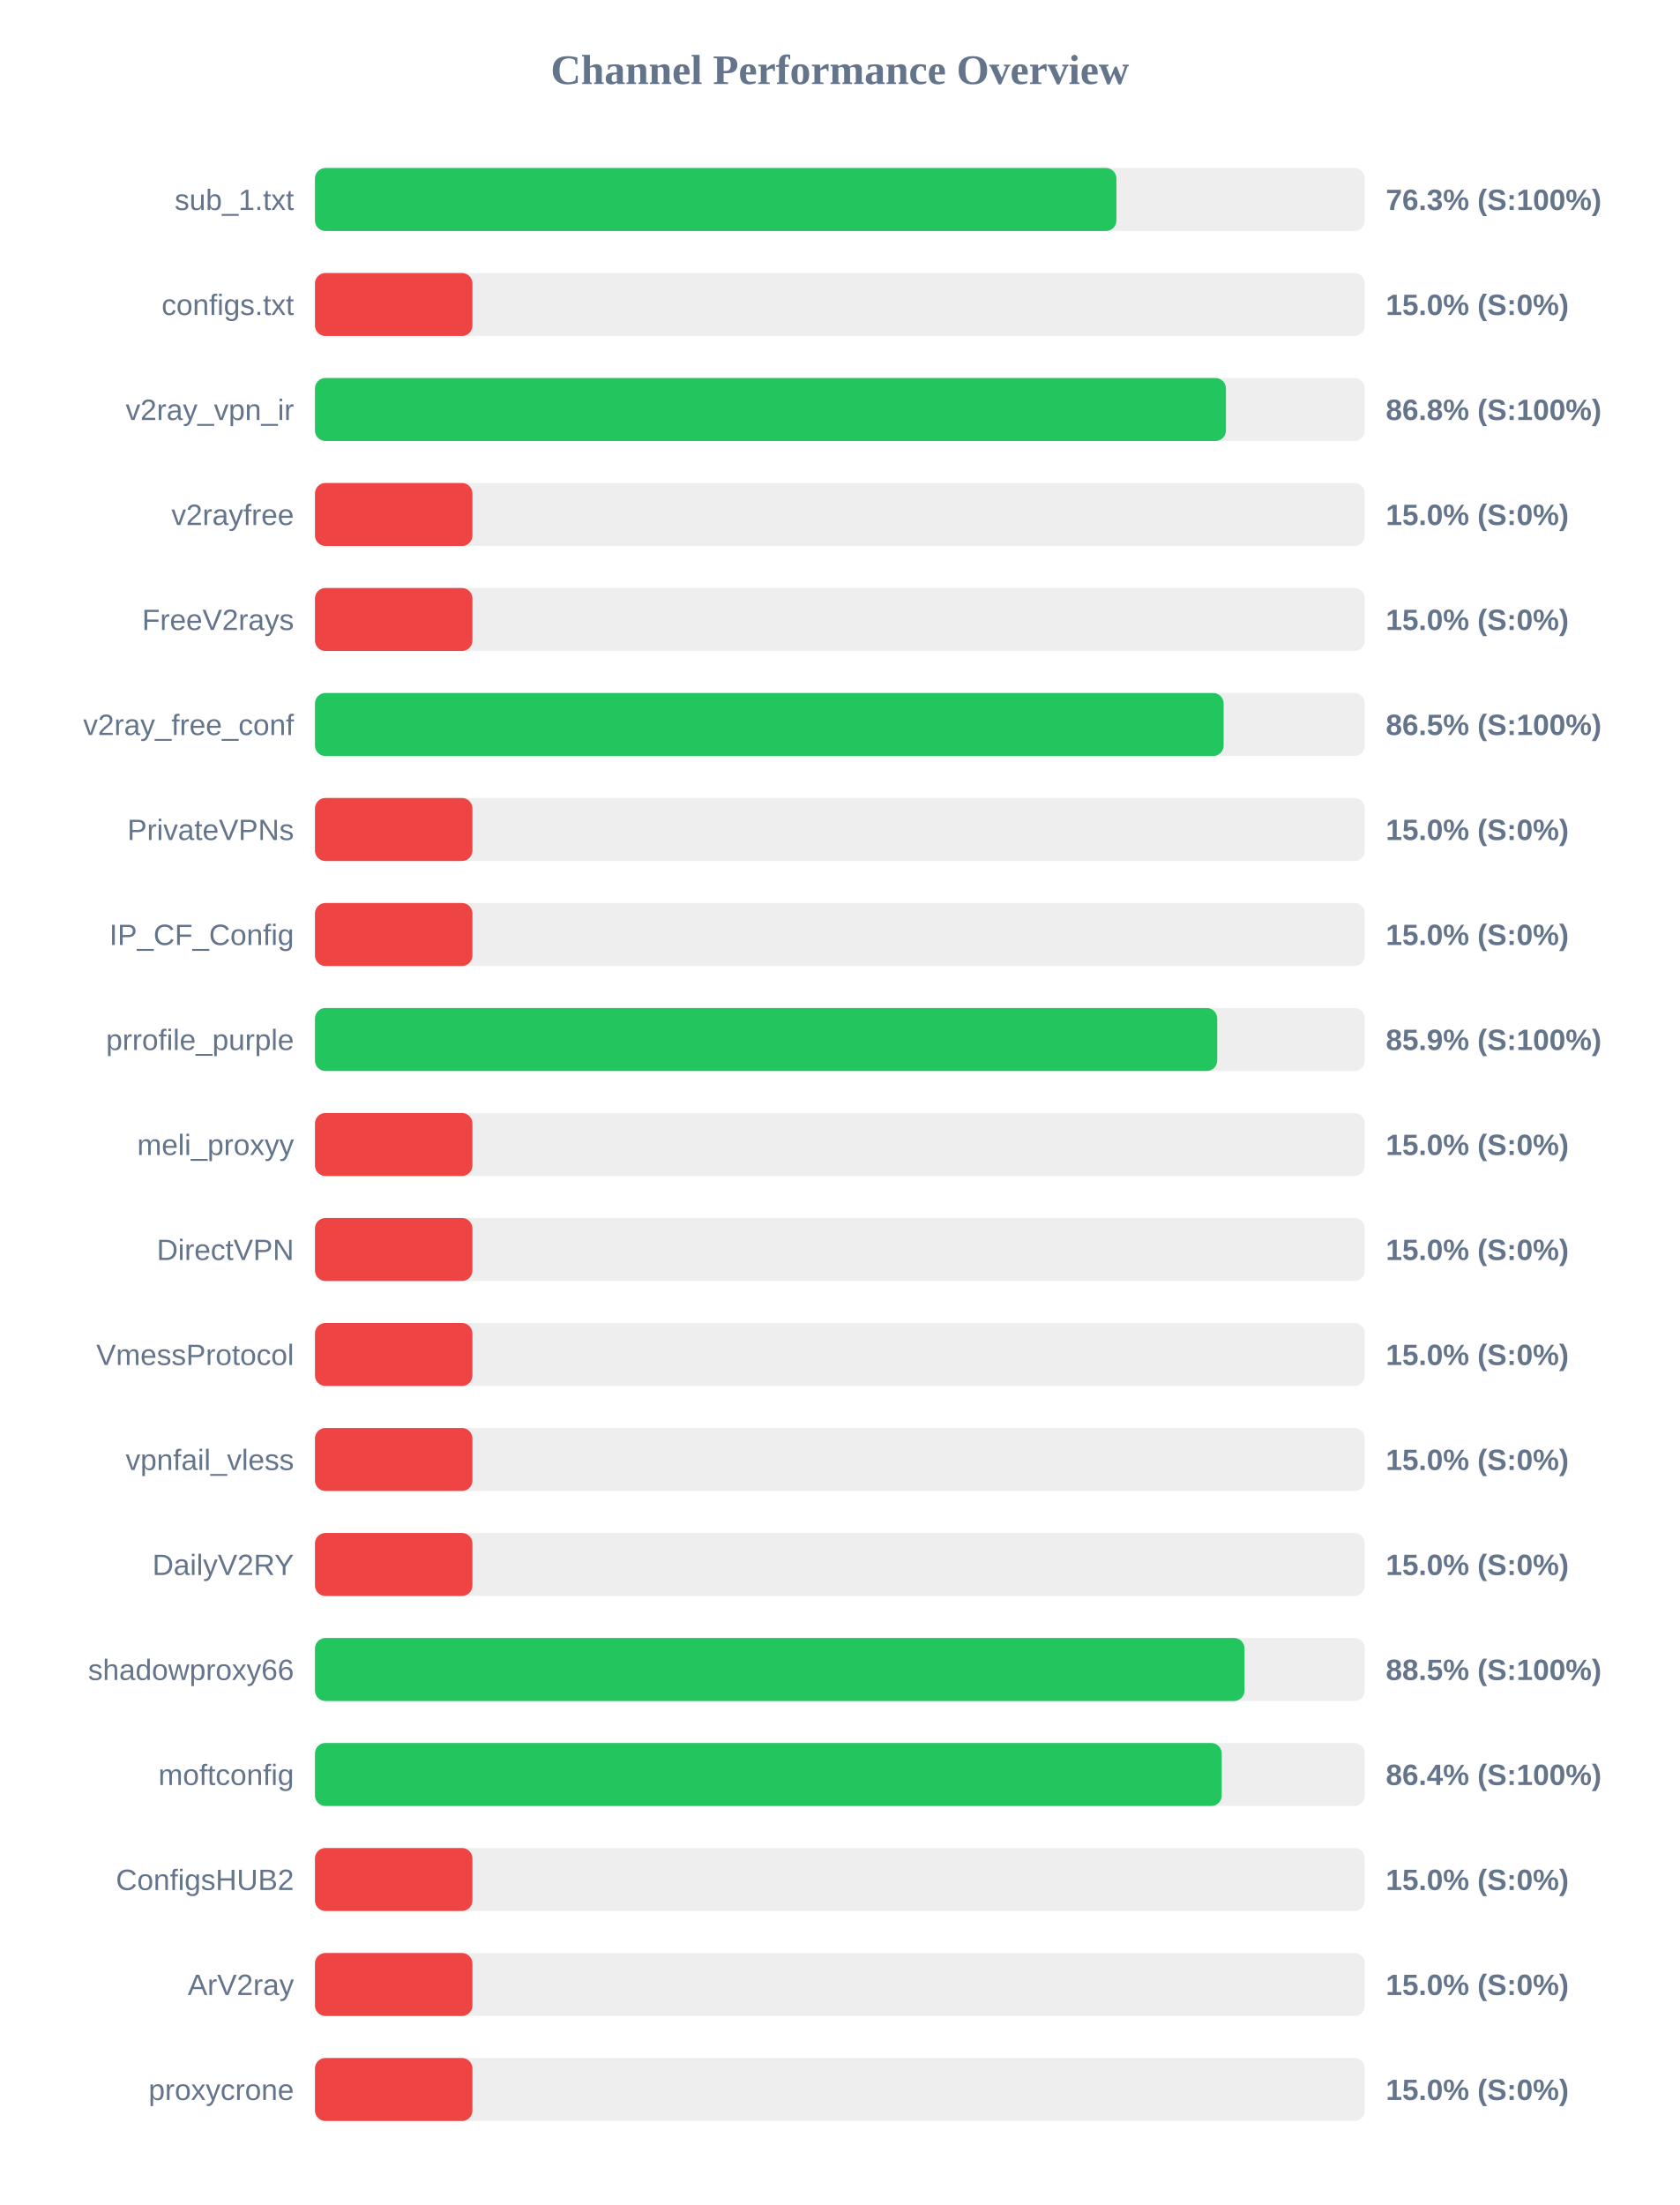
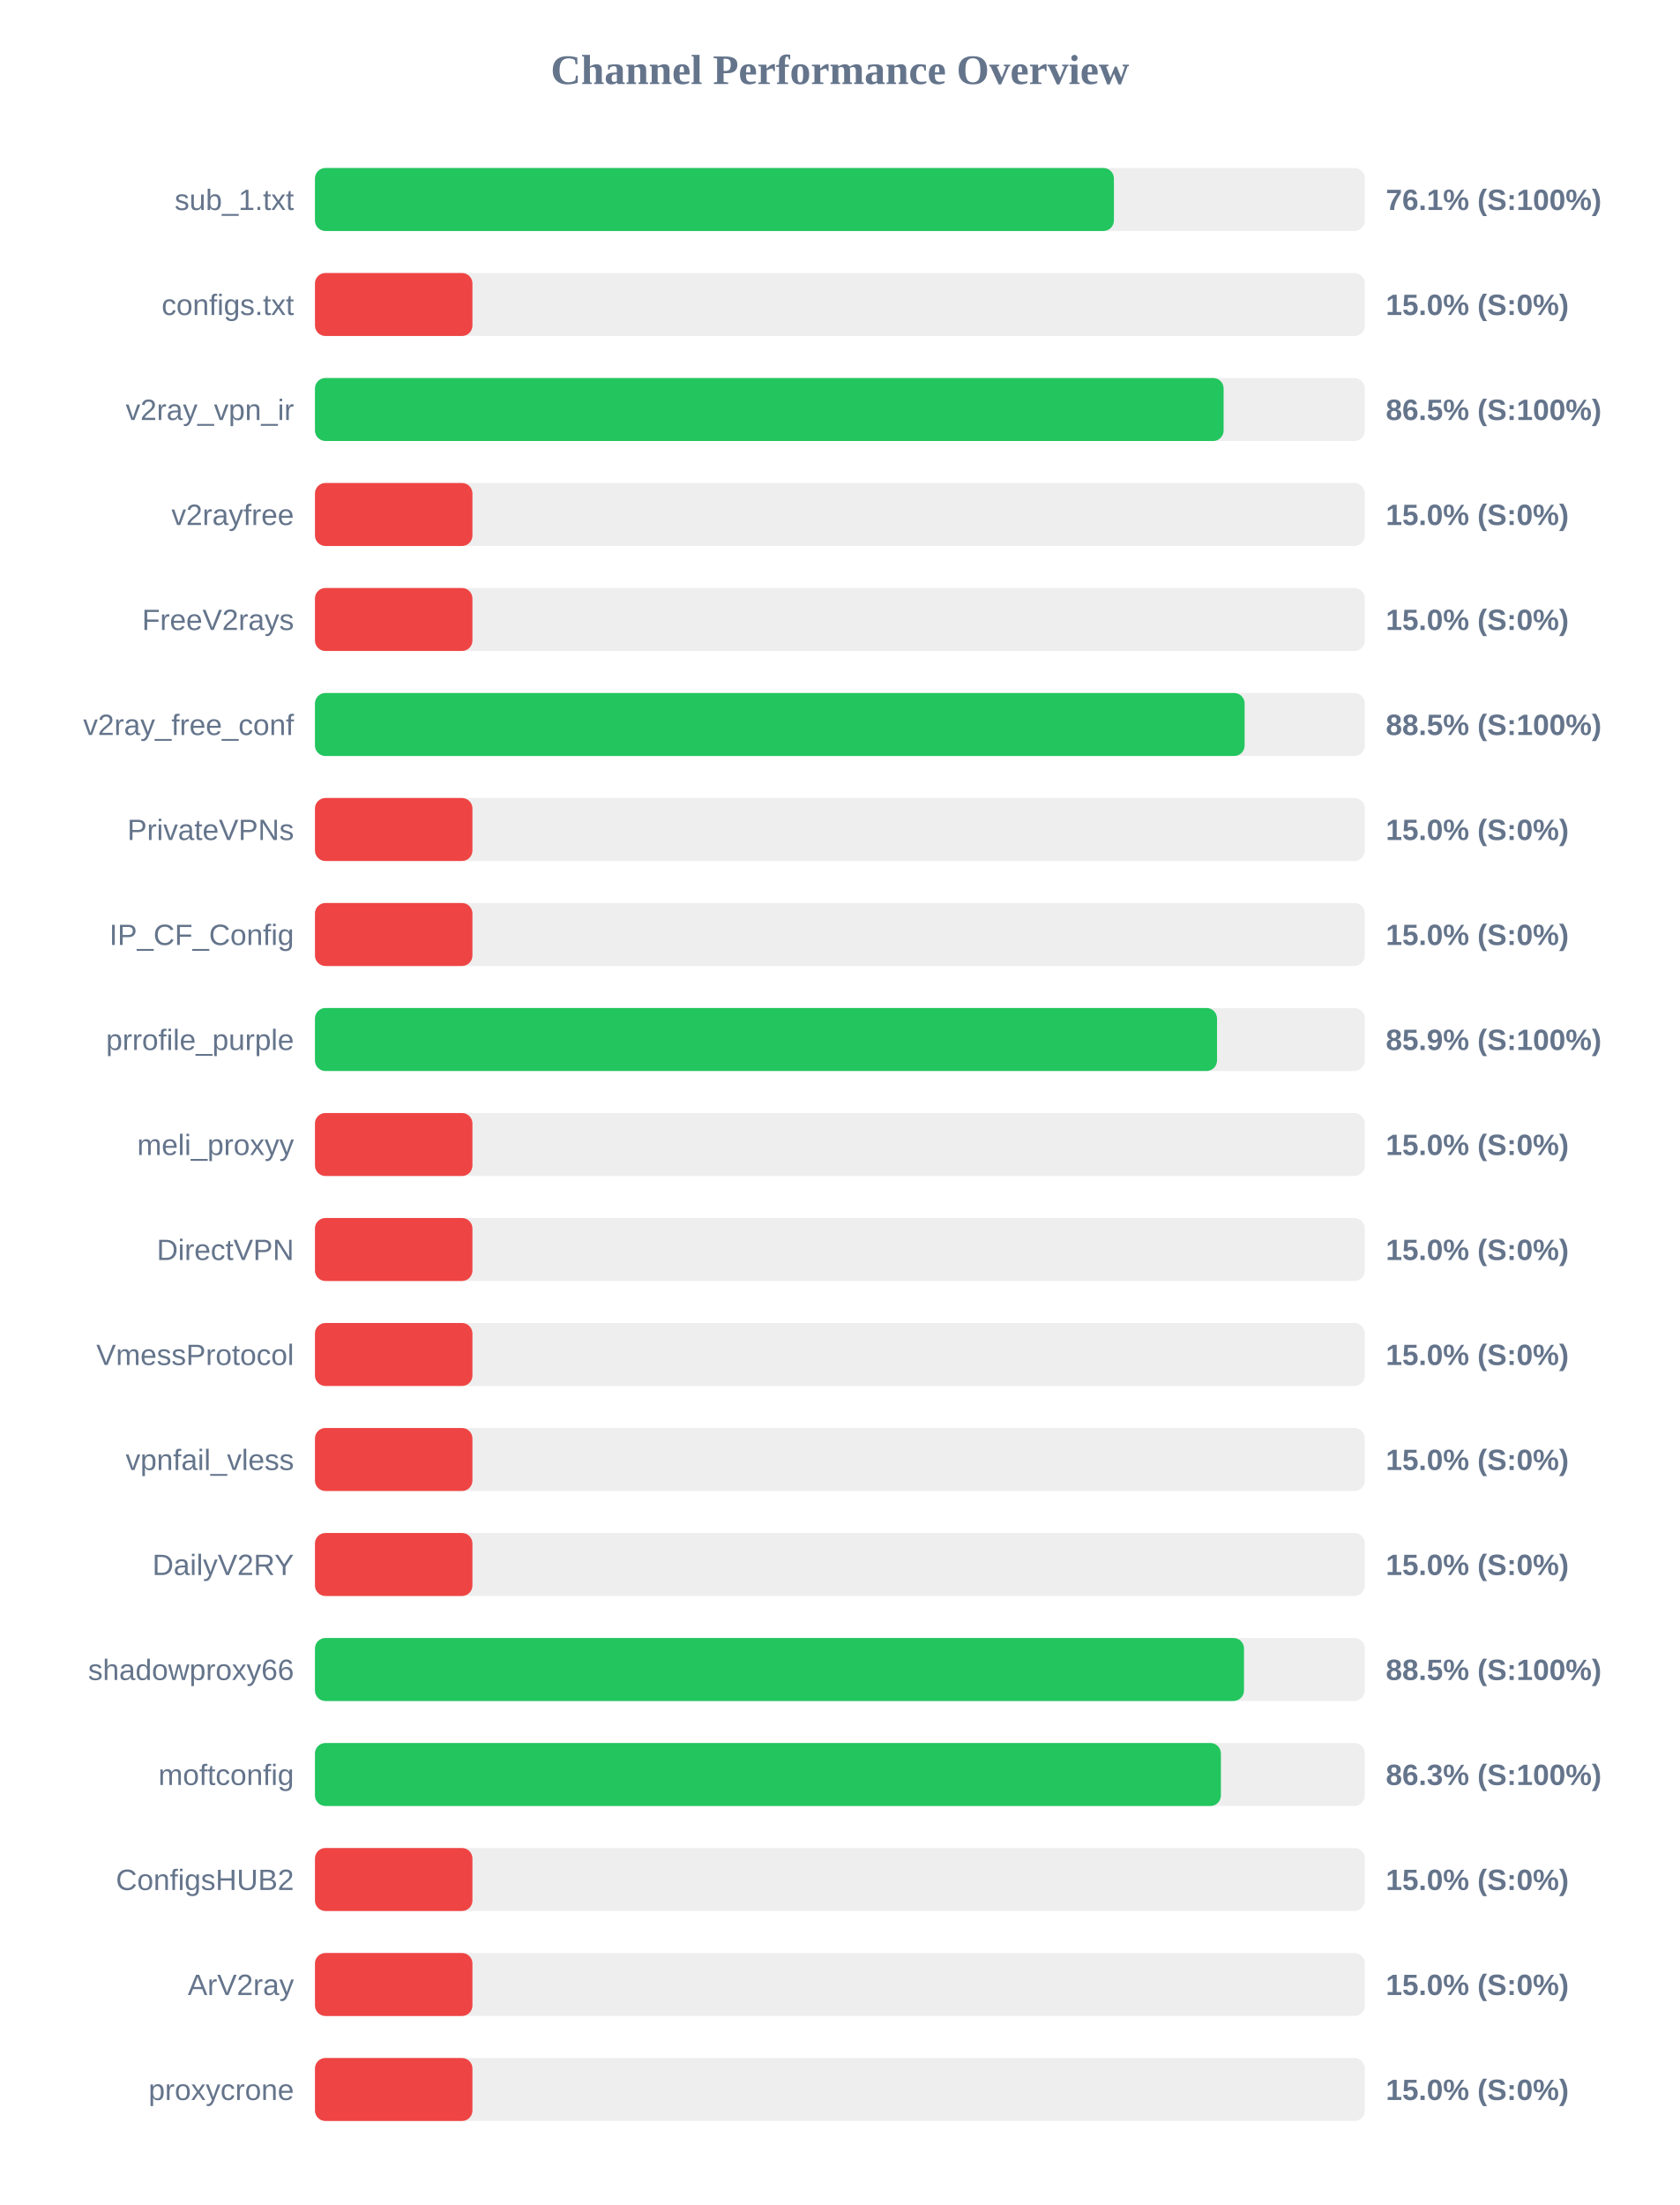
<svg xmlns="http://www.w3.org/2000/svg" width="800" height="1050" version="1.1">
  <style>
        .row { font: 14px Arial; fill: #64748b; }
        .score { font: bold 14px Arial; fill: #64748b; }
    </style>
  <text x="400" y="40" text-anchor="middle" font-size="20px" font-weight="bold" fill="#64748b">Channel Performance Overview</text>
  <rect x="150" y="80" width="500" height="30" fill="#eee" rx="5" />
-   <rect x="150" y="80" width="381.7" height="30" fill="#22c55e" rx="5" />
+   <rect x="150" y="80" width="380.5" height="30" fill="#22c55e" rx="5" />
  <text x="140" y="100" text-anchor="end" class="row">sub_1.txt</text>
-   <text x="660" y="100" text-anchor="start" class="score">76.3% (S:100%)</text>
+   <text x="660" y="100" text-anchor="start" class="score">76.1% (S:100%)</text>
  <rect x="150" y="130" width="500" height="30" fill="#eee" rx="5" />
  <rect x="150" y="130" width="75.0" height="30" fill="#ef4444" rx="5" />
  <text x="140" y="150" text-anchor="end" class="row">configs.txt</text>
  <text x="660" y="150" text-anchor="start" class="score">15.0% (S:0%)</text>
  <rect x="150" y="180" width="500" height="30" fill="#eee" rx="5" />
-   <rect x="150" y="180" width="433.85" height="30" fill="#22c55e" rx="5" />
+   <rect x="150" y="180" width="432.75" height="30" fill="#22c55e" rx="5" />
  <text x="140" y="200" text-anchor="end" class="row">v2ray_vpn_ir</text>
-   <text x="660" y="200" text-anchor="start" class="score">86.8% (S:100%)</text>
+   <text x="660" y="200" text-anchor="start" class="score">86.5% (S:100%)</text>
  <rect x="150" y="230" width="500" height="30" fill="#eee" rx="5" />
  <rect x="150" y="230" width="75.0" height="30" fill="#ef4444" rx="5" />
  <text x="140" y="250" text-anchor="end" class="row">v2rayfree</text>
  <text x="660" y="250" text-anchor="start" class="score">15.0% (S:0%)</text>
  <rect x="150" y="280" width="500" height="30" fill="#eee" rx="5" />
  <rect x="150" y="280" width="75.0" height="30" fill="#ef4444" rx="5" />
  <text x="140" y="300" text-anchor="end" class="row">FreeV2rays</text>
  <text x="660" y="300" text-anchor="start" class="score">15.0% (S:0%)</text>
  <rect x="150" y="330" width="500" height="30" fill="#eee" rx="5" />
-   <rect x="150" y="330" width="432.75" height="30" fill="#22c55e" rx="5" />
+   <rect x="150" y="330" width="442.75" height="30" fill="#22c55e" rx="5" />
  <text x="140" y="350" text-anchor="end" class="row">v2ray_free_conf</text>
-   <text x="660" y="350" text-anchor="start" class="score">86.5% (S:100%)</text>
+   <text x="660" y="350" text-anchor="start" class="score">88.5% (S:100%)</text>
  <rect x="150" y="380" width="500" height="30" fill="#eee" rx="5" />
  <rect x="150" y="380" width="75.0" height="30" fill="#ef4444" rx="5" />
  <text x="140" y="400" text-anchor="end" class="row">PrivateVPNs</text>
  <text x="660" y="400" text-anchor="start" class="score">15.0% (S:0%)</text>
  <rect x="150" y="430" width="500" height="30" fill="#eee" rx="5" />
  <rect x="150" y="430" width="75.0" height="30" fill="#ef4444" rx="5" />
  <text x="140" y="450" text-anchor="end" class="row">IP_CF_Config</text>
  <text x="660" y="450" text-anchor="start" class="score">15.0% (S:0%)</text>
  <rect x="150" y="480" width="500" height="30" fill="#eee" rx="5" />
-   <rect x="150" y="480" width="429.7" height="30" fill="#22c55e" rx="5" />
+   <rect x="150" y="480" width="429.6" height="30" fill="#22c55e" rx="5" />
  <text x="140" y="500" text-anchor="end" class="row">prrofile_purple</text>
  <text x="660" y="500" text-anchor="start" class="score">85.9% (S:100%)</text>
  <rect x="150" y="530" width="500" height="30" fill="#eee" rx="5" />
  <rect x="150" y="530" width="75.0" height="30" fill="#ef4444" rx="5" />
  <text x="140" y="550" text-anchor="end" class="row">meli_proxyy</text>
  <text x="660" y="550" text-anchor="start" class="score">15.0% (S:0%)</text>
  <rect x="150" y="580" width="500" height="30" fill="#eee" rx="5" />
  <rect x="150" y="580" width="75.0" height="30" fill="#ef4444" rx="5" />
  <text x="140" y="600" text-anchor="end" class="row">DirectVPN</text>
  <text x="660" y="600" text-anchor="start" class="score">15.0% (S:0%)</text>
  <rect x="150" y="630" width="500" height="30" fill="#eee" rx="5" />
  <rect x="150" y="630" width="75.0" height="30" fill="#ef4444" rx="5" />
  <text x="140" y="650" text-anchor="end" class="row">VmessProtocol</text>
  <text x="660" y="650" text-anchor="start" class="score">15.0% (S:0%)</text>
  <rect x="150" y="680" width="500" height="30" fill="#eee" rx="5" />
  <rect x="150" y="680" width="75.0" height="30" fill="#ef4444" rx="5" />
  <text x="140" y="700" text-anchor="end" class="row">vpnfail_vless</text>
  <text x="660" y="700" text-anchor="start" class="score">15.0% (S:0%)</text>
  <rect x="150" y="730" width="500" height="30" fill="#eee" rx="5" />
  <rect x="150" y="730" width="75.0" height="30" fill="#ef4444" rx="5" />
  <text x="140" y="750" text-anchor="end" class="row">DailyV2RY</text>
  <text x="660" y="750" text-anchor="start" class="score">15.0% (S:0%)</text>
  <rect x="150" y="780" width="500" height="30" fill="#eee" rx="5" />
-   <rect x="150" y="780" width="442.7" height="30" fill="#22c55e" rx="5" />
+   <rect x="150" y="780" width="442.45" height="30" fill="#22c55e" rx="5" />
  <text x="140" y="800" text-anchor="end" class="row">shadowproxy66</text>
  <text x="660" y="800" text-anchor="start" class="score">88.5% (S:100%)</text>
  <rect x="150" y="830" width="500" height="30" fill="#eee" rx="5" />
-   <rect x="150" y="830" width="431.85" height="30" fill="#22c55e" rx="5" />
+   <rect x="150" y="830" width="431.45" height="30" fill="#22c55e" rx="5" />
  <text x="140" y="850" text-anchor="end" class="row">moftconfig</text>
-   <text x="660" y="850" text-anchor="start" class="score">86.4% (S:100%)</text>
+   <text x="660" y="850" text-anchor="start" class="score">86.3% (S:100%)</text>
  <rect x="150" y="880" width="500" height="30" fill="#eee" rx="5" />
  <rect x="150" y="880" width="75.0" height="30" fill="#ef4444" rx="5" />
  <text x="140" y="900" text-anchor="end" class="row">ConfigsHUB2</text>
  <text x="660" y="900" text-anchor="start" class="score">15.0% (S:0%)</text>
  <rect x="150" y="930" width="500" height="30" fill="#eee" rx="5" />
  <rect x="150" y="930" width="75.0" height="30" fill="#ef4444" rx="5" />
  <text x="140" y="950" text-anchor="end" class="row">ArV2ray</text>
  <text x="660" y="950" text-anchor="start" class="score">15.0% (S:0%)</text>
  <rect x="150" y="980" width="500" height="30" fill="#eee" rx="5" />
  <rect x="150" y="980" width="75.0" height="30" fill="#ef4444" rx="5" />
  <text x="140" y="1000" text-anchor="end" class="row">proxycrone</text>
  <text x="660" y="1000" text-anchor="start" class="score">15.0% (S:0%)</text>
</svg>
